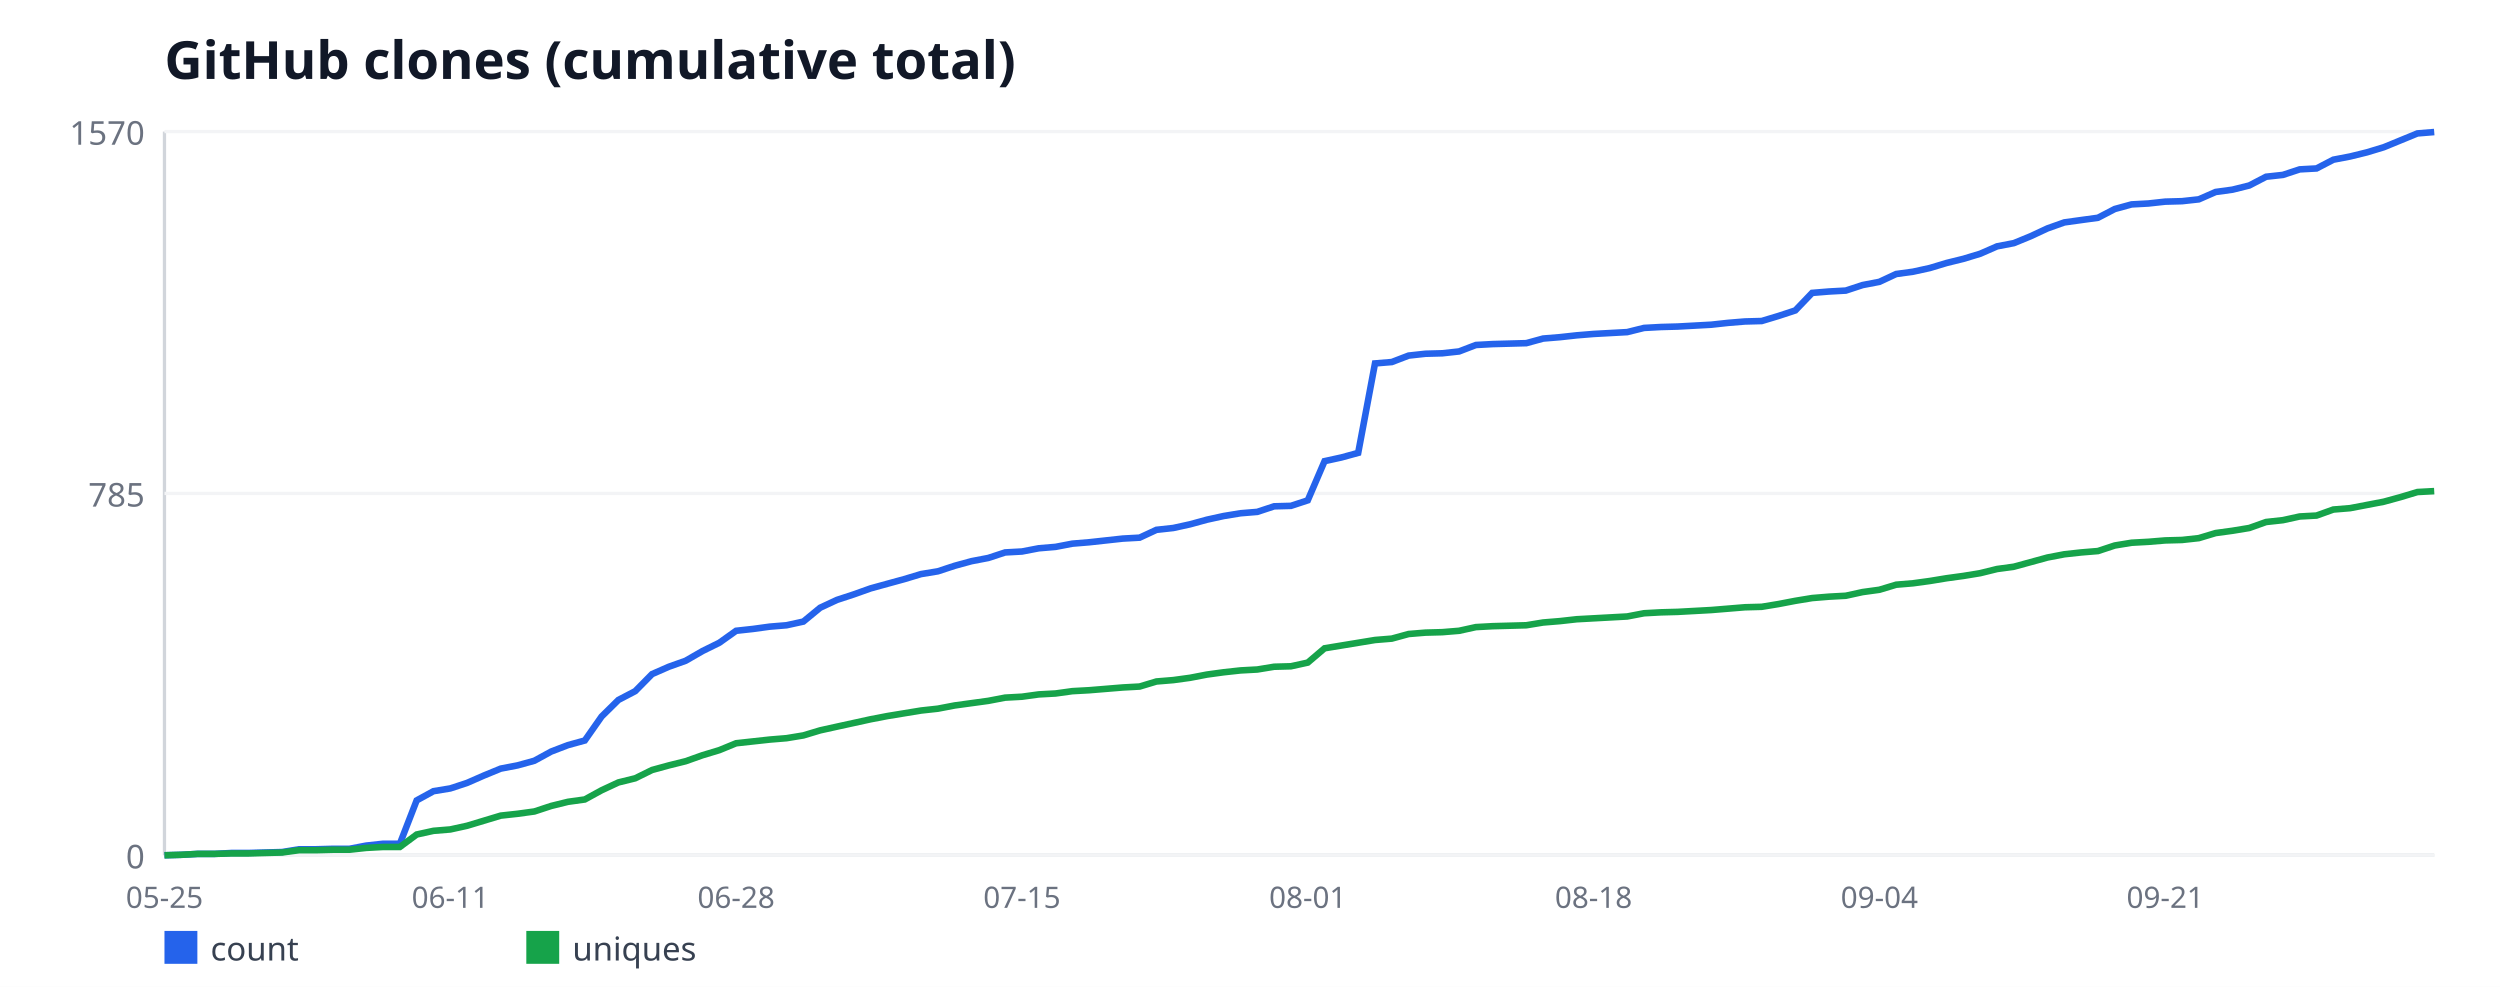
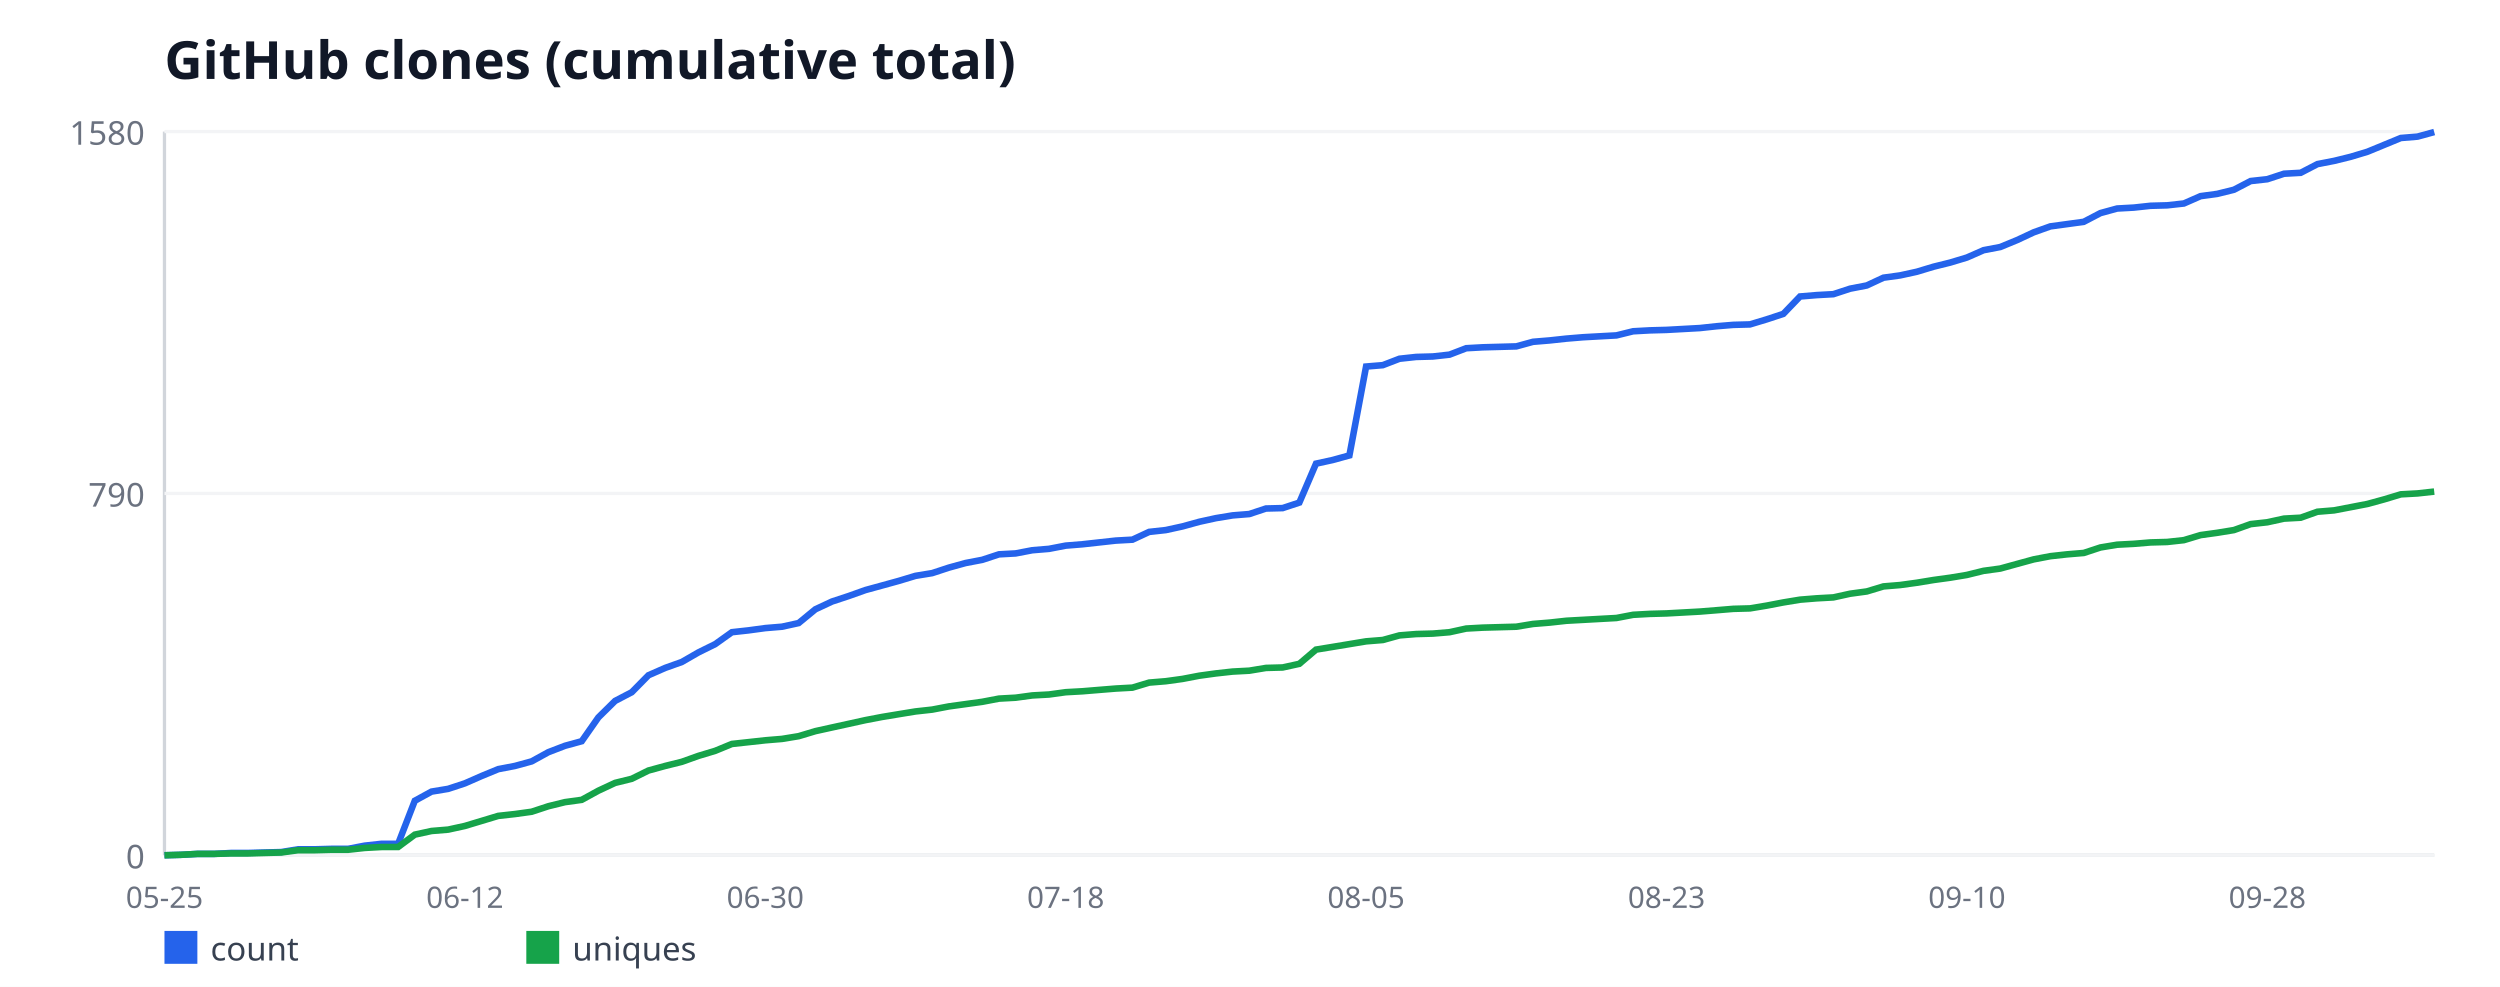
<svg xmlns="http://www.w3.org/2000/svg" width="760" height="300" viewBox="0 0 760 300" font-family="sans-serif">
  <rect width="760" height="300" fill="#ffffff" />
  <text x="50" y="24" font-size="16" font-weight="bold" fill="#111827">GitHub clones (cumulative total)</text>
  <line x1="50" y1="40" x2="50" y2="260" stroke="#d1d5db" stroke-width="1" />
  <line x1="50" y1="260" x2="740" y2="260" stroke="#d1d5db" stroke-width="1" />
  <line x1="50" y1="260" x2="740" y2="260" stroke="#f3f4f6" stroke-width="1" />
  <text x="44" y="264" font-size="10" fill="#6b7280" text-anchor="end">0</text>
  <line x1="50" y1="150" x2="740" y2="150" stroke="#f3f4f6" stroke-width="1" />
-   <text x="44" y="154" font-size="10" fill="#6b7280" text-anchor="end">785</text>
+   <text x="44" y="154" font-size="10" fill="#6b7280" text-anchor="end">790</text>
  <line x1="50" y1="40" x2="740" y2="40" stroke="#f3f4f6" stroke-width="1" />
-   <text x="44" y="44" font-size="10" fill="#6b7280" text-anchor="end">1570</text>
+   <text x="44" y="44" font-size="10" fill="#6b7280" text-anchor="end">1580</text>
  <text x="50" y="276" font-size="9" fill="#6b7280" text-anchor="middle">05-25</text>
-   <text x="136.89" y="276" font-size="9" fill="#6b7280" text-anchor="middle">06-11</text>
-   <text x="223.78" y="276" font-size="9" fill="#6b7280" text-anchor="middle">06-28</text>
-   <text x="310.67" y="276" font-size="9" fill="#6b7280" text-anchor="middle">07-15</text>
-   <text x="397.56" y="276" font-size="9" fill="#6b7280" text-anchor="middle">08-01</text>
-   <text x="484.44" y="276" font-size="9" fill="#6b7280" text-anchor="middle">08-18</text>
-   <text x="571.33" y="276" font-size="9" fill="#6b7280" text-anchor="middle">09-04</text>
-   <text x="658.22" y="276" font-size="9" fill="#6b7280" text-anchor="middle">09-21</text>
-   <polyline fill="none" stroke="#2563eb" stroke-width="2" points="50,260 55.11,259.86 60.22,259.58 65.33,259.58 70.44,259.3 75.56,259.3 80.67,259.16 85.78,259.02 90.89,258.18 96,258.18 101.11,258.04 106.22,258.04 111.33,257.06 116.44,256.5 121.56,256.5 126.67,243.32 131.78,240.52 136.89,239.68 142,238 147.11,235.76 152.22,233.66 157.33,232.68 162.44,231.27 167.56,228.47 172.67,226.51 177.78,225.11 182.89,217.82 188,212.78 193.11,210.11 198.22,204.93 203.33,202.69 208.44,200.87 213.56,197.92 218.67,195.4 223.78,191.76 228.89,191.2 234,190.5 239.11,190.08 244.22,188.96 249.33,184.75 254.44,182.37 259.56,180.69 264.67,178.87 269.78,177.46 274.89,176.06 280,174.52 285.11,173.68 290.22,172 295.33,170.6 300.44,169.62 305.56,167.94 310.67,167.66 315.78,166.68 320.89,166.25 326,165.27 331.11,164.85 336.22,164.29 341.33,163.73 346.44,163.45 351.56,161.07 356.67,160.51 361.78,159.39 366.89,157.99 372,156.87 377.11,156.03 382.22,155.61 387.33,153.92 392.44,153.78 397.56,152.1 402.67,140.19 407.78,139.07 412.89,137.67 418,110.48 423.11,110.06 428.22,108.1 433.33,107.54 438.44,107.4 443.56,106.84 448.67,104.88 453.78,104.6 458.89,104.46 464,104.32 469.11,102.92 474.22,102.5 479.33,101.94 484.44,101.52 489.56,101.24 494.67,100.96 499.78,99.69 504.89,99.41 510,99.27 515.11,98.99 520.22,98.71 525.33,98.15 530.44,97.73 535.56,97.59 540.67,96.05 545.78,94.37 550.89,89.04 556,88.62 561.11,88.34 566.22,86.66 571.33,85.68 576.44,83.3 581.56,82.6 586.67,81.48 591.78,79.94 596.89,78.68 602,77.13 607.11,74.89 612.22,73.91 617.33,71.81 622.44,69.43 627.56,67.61 632.67,66.9 637.78,66.2 642.89,63.54 648,62.14 653.11,61.86 658.22,61.3 663.33,61.16 668.44,60.6 673.56,58.36 678.67,57.66 683.78,56.39 688.89,53.73 694,53.17 699.11,51.49 704.22,51.21 709.33,48.55 714.44,47.57 719.56,46.31 724.67,44.76 729.78,42.66 734.89,40.56 740,40.14" />
+   <text x="141.32" y="276" font-size="9" fill="#6b7280" text-anchor="middle">06-12</text>
+   <text x="232.65" y="276" font-size="9" fill="#6b7280" text-anchor="middle">06-30</text>
+   <text x="323.97" y="276" font-size="9" fill="#6b7280" text-anchor="middle">07-18</text>
+   <text x="415.29" y="276" font-size="9" fill="#6b7280" text-anchor="middle">08-05</text>
+   <text x="506.62" y="276" font-size="9" fill="#6b7280" text-anchor="middle">08-23</text>
+   <text x="597.94" y="276" font-size="9" fill="#6b7280" text-anchor="middle">09-10</text>
+   <text x="689.26" y="276" font-size="9" fill="#6b7280" text-anchor="middle">09-28</text>
+   <polyline fill="none" stroke="#2563eb" stroke-width="2" points="50,260 55.07,259.86 60.15,259.58 65.22,259.58 70.29,259.3 75.37,259.3 80.44,259.16 85.51,259.03 90.59,258.19 95.66,258.19 100.74,258.05 105.81,258.05 110.88,257.08 115.96,256.52 121.03,256.52 126.1,243.43 131.18,240.65 136.25,239.81 141.32,238.14 146.4,235.91 151.47,233.82 156.54,232.85 161.62,231.46 166.69,228.67 171.76,226.72 176.84,225.33 181.91,218.09 186.99,213.08 192.06,210.43 197.13,205.28 202.21,203.05 207.28,201.24 212.35,198.32 217.43,195.81 222.5,192.19 227.57,191.63 232.65,190.94 237.72,190.52 242.79,189.41 247.87,185.23 252.94,182.86 258.01,181.19 263.09,179.38 268.16,177.99 273.24,176.59 278.31,175.06 283.38,174.23 288.46,172.56 293.53,171.16 298.6,170.19 303.68,168.52 308.75,168.24 313.82,167.27 318.9,166.85 323.97,165.87 329.04,165.46 334.12,164.9 339.19,164.34 344.26,164.06 349.34,161.7 354.41,161.14 359.49,160.03 364.56,158.63 369.63,157.52 374.71,156.68 379.78,156.27 384.85,154.59 389.93,154.46 395,152.78 400.07,140.95 405.15,139.84 410.22,138.44 415.29,111.43 420.37,111.01 425.44,109.06 430.51,108.51 435.59,108.37 440.66,107.81 445.74,105.86 450.81,105.58 455.88,105.44 460.96,105.3 466.03,103.91 471.1,103.49 476.18,102.94 481.25,102.52 486.32,102.24 491.4,101.96 496.47,100.71 501.54,100.43 506.62,100.29 511.69,100.01 516.76,99.73 521.84,99.18 526.91,98.76 531.99,98.62 537.06,97.09 542.13,95.42 547.21,90.13 552.28,89.71 557.35,89.43 562.43,87.76 567.5,86.78 572.57,84.42 577.65,83.72 582.72,82.61 587.79,81.08 592.87,79.82 597.94,78.29 603.01,76.06 608.09,75.09 613.16,73 618.24,70.63 623.31,68.82 628.38,68.13 633.46,67.43 638.53,64.78 643.6,63.39 648.68,63.11 653.75,62.56 658.82,62.42 663.9,61.86 668.97,59.63 674.04,58.94 679.12,57.68 684.19,55.04 689.26,54.48 694.34,52.81 699.41,52.53 704.49,49.89 709.56,48.91 714.63,47.66 719.71,46.13 724.78,44.04 729.85,41.95 734.93,41.53 740,40.14" />
  <rect x="50" y="283" width="10" height="10" fill="#2563eb" />
  <text x="64" y="292" font-size="10" fill="#374151">count</text>
-   <polyline fill="none" stroke="#16a34a" stroke-width="2" points="50,260 55.11,259.86 60.22,259.58 65.33,259.58 70.44,259.44 75.56,259.44 80.67,259.3 85.78,259.16 90.89,258.46 96,258.46 101.11,258.32 106.22,258.32 111.33,257.76 116.44,257.48 121.56,257.48 126.67,253.69 131.78,252.57 136.89,252.15 142,251.03 147.11,249.49 152.22,247.95 157.33,247.39 162.44,246.69 167.56,245.01 172.67,243.75 177.78,243.04 182.89,240.24 188,237.86 193.11,236.6 198.22,234.08 203.33,232.68 208.44,231.41 213.56,229.59 218.67,228.05 223.78,225.95 228.89,225.39 234,224.83 239.11,224.41 244.22,223.57 249.33,222.03 254.44,220.9 259.56,219.78 264.67,218.66 269.78,217.68 274.89,216.84 280,216 285.11,215.44 290.22,214.46 295.33,213.76 300.44,213.06 305.56,212.08 310.67,211.8 315.78,211.1 320.89,210.82 326,210.11 331.11,209.83 336.22,209.41 341.33,208.99 346.44,208.71 351.56,207.17 356.67,206.75 361.78,206.05 366.89,205.07 372,204.37 377.11,203.81 382.22,203.53 387.33,202.69 392.44,202.55 397.56,201.43 402.67,197.08 407.78,196.24 412.89,195.4 418,194.56 423.11,194.14 428.22,192.74 433.33,192.32 438.44,192.18 443.56,191.76 448.67,190.64 453.78,190.36 458.89,190.22 464,190.08 469.11,189.24 474.22,188.82 479.33,188.25 484.44,187.97 489.56,187.69 494.67,187.41 499.78,186.43 504.89,186.15 510,186.01 515.11,185.73 520.22,185.45 525.33,185.03 530.44,184.61 535.56,184.47 540.67,183.63 545.78,182.65 550.89,181.81 556,181.39 561.11,181.11 566.22,179.99 571.33,179.29 576.44,177.75 581.56,177.32 586.67,176.62 591.78,175.78 596.89,175.08 602,174.24 607.11,172.98 612.22,172.28 617.33,170.88 622.44,169.48 627.56,168.5 632.67,167.94 637.78,167.52 642.89,165.83 648,164.99 653.11,164.71 658.22,164.29 663.33,164.15 668.44,163.59 673.56,162.05 678.67,161.35 683.78,160.51 688.89,158.69 694,158.13 699.11,157.01 704.22,156.73 709.33,154.9 714.44,154.48 719.56,153.5 724.67,152.52 729.78,151.12 734.89,149.58 740,149.3" />
+   <polyline fill="none" stroke="#16a34a" stroke-width="2" points="50,260 55.07,259.86 60.15,259.58 65.22,259.58 70.29,259.44 75.37,259.44 80.44,259.3 85.51,259.16 90.59,258.47 95.66,258.47 100.74,258.33 105.81,258.33 110.88,257.77 115.96,257.49 121.03,257.49 126.1,253.73 131.18,252.62 136.25,252.2 141.32,251.09 146.4,249.56 151.47,248.03 156.54,247.47 161.62,246.77 166.69,245.1 171.76,243.85 176.84,243.15 181.91,240.37 186.99,238 192.06,236.75 197.13,234.24 202.21,232.85 207.28,231.59 212.35,229.78 217.43,228.25 222.5,226.16 227.57,225.61 232.65,225.05 237.72,224.63 242.79,223.8 247.87,222.27 252.94,221.15 258.01,220.04 263.09,218.92 268.16,217.95 273.24,217.11 278.31,216.28 283.38,215.72 288.46,214.75 293.53,214.05 298.6,213.35 303.68,212.38 308.75,212.1 313.82,211.41 318.9,211.13 323.97,210.43 329.04,210.15 334.12,209.73 339.19,209.32 344.26,209.04 349.34,207.51 354.41,207.09 359.49,206.39 364.56,205.42 369.63,204.72 374.71,204.16 379.78,203.89 384.85,203.05 389.93,202.91 395,201.8 400.07,197.48 405.15,196.65 410.22,195.81 415.29,194.97 420.37,194.56 425.44,193.16 430.51,192.75 435.59,192.61 440.66,192.19 445.74,191.08 450.81,190.8 455.88,190.66 460.96,190.52 466.03,189.68 471.1,189.27 476.18,188.71 481.25,188.43 486.32,188.15 491.4,187.87 496.47,186.9 501.54,186.62 506.62,186.48 511.69,186.2 516.76,185.92 521.84,185.51 526.91,185.09 531.99,184.95 537.06,184.11 542.13,183.14 547.21,182.3 552.28,181.89 557.35,181.61 562.43,180.49 567.5,179.8 572.57,178.27 577.65,177.85 582.72,177.15 587.79,176.32 592.87,175.62 597.94,174.78 603.01,173.53 608.09,172.84 613.16,171.44 618.24,170.05 623.31,169.08 628.38,168.52 633.46,168.1 638.53,166.43 643.6,165.59 648.68,165.32 653.75,164.9 658.82,164.76 663.9,164.2 668.97,162.67 674.04,161.97 679.12,161.14 684.19,159.33 689.26,158.77 694.34,157.66 699.41,157.38 704.49,155.57 709.56,155.15 714.63,154.18 719.71,153.2 724.78,151.81 729.85,150.28 734.93,150 740,149.44" />
  <rect x="160" y="283" width="10" height="10" fill="#16a34a" />
  <text x="174" y="292" font-size="10" fill="#374151">uniques</text>
</svg>
